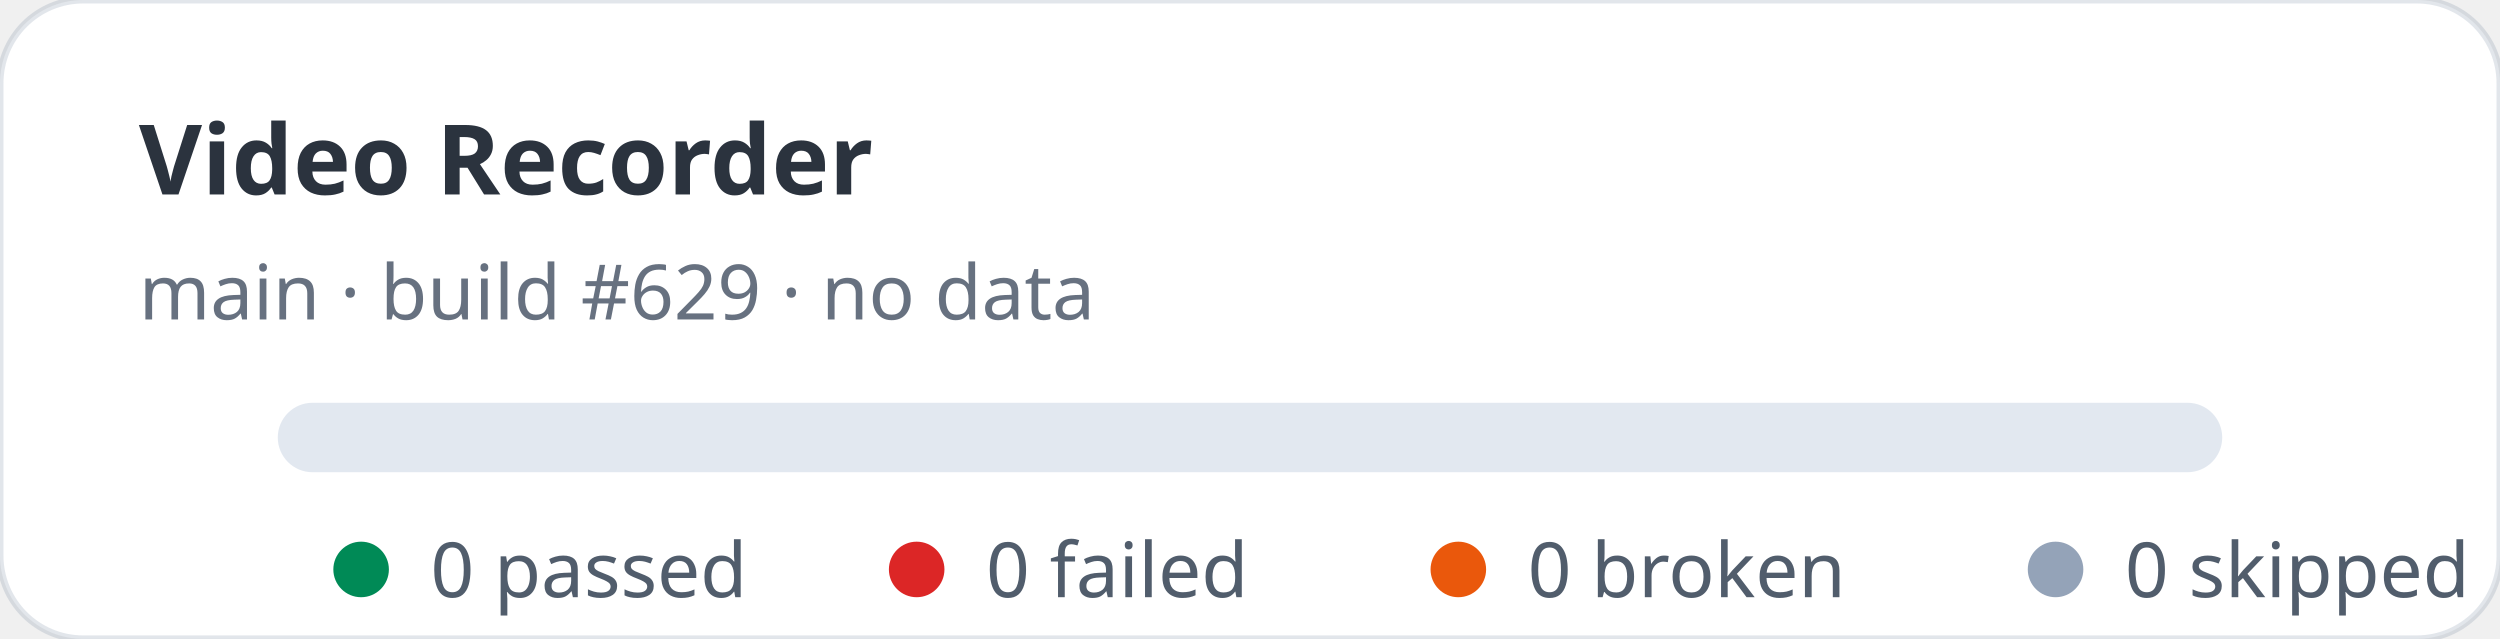
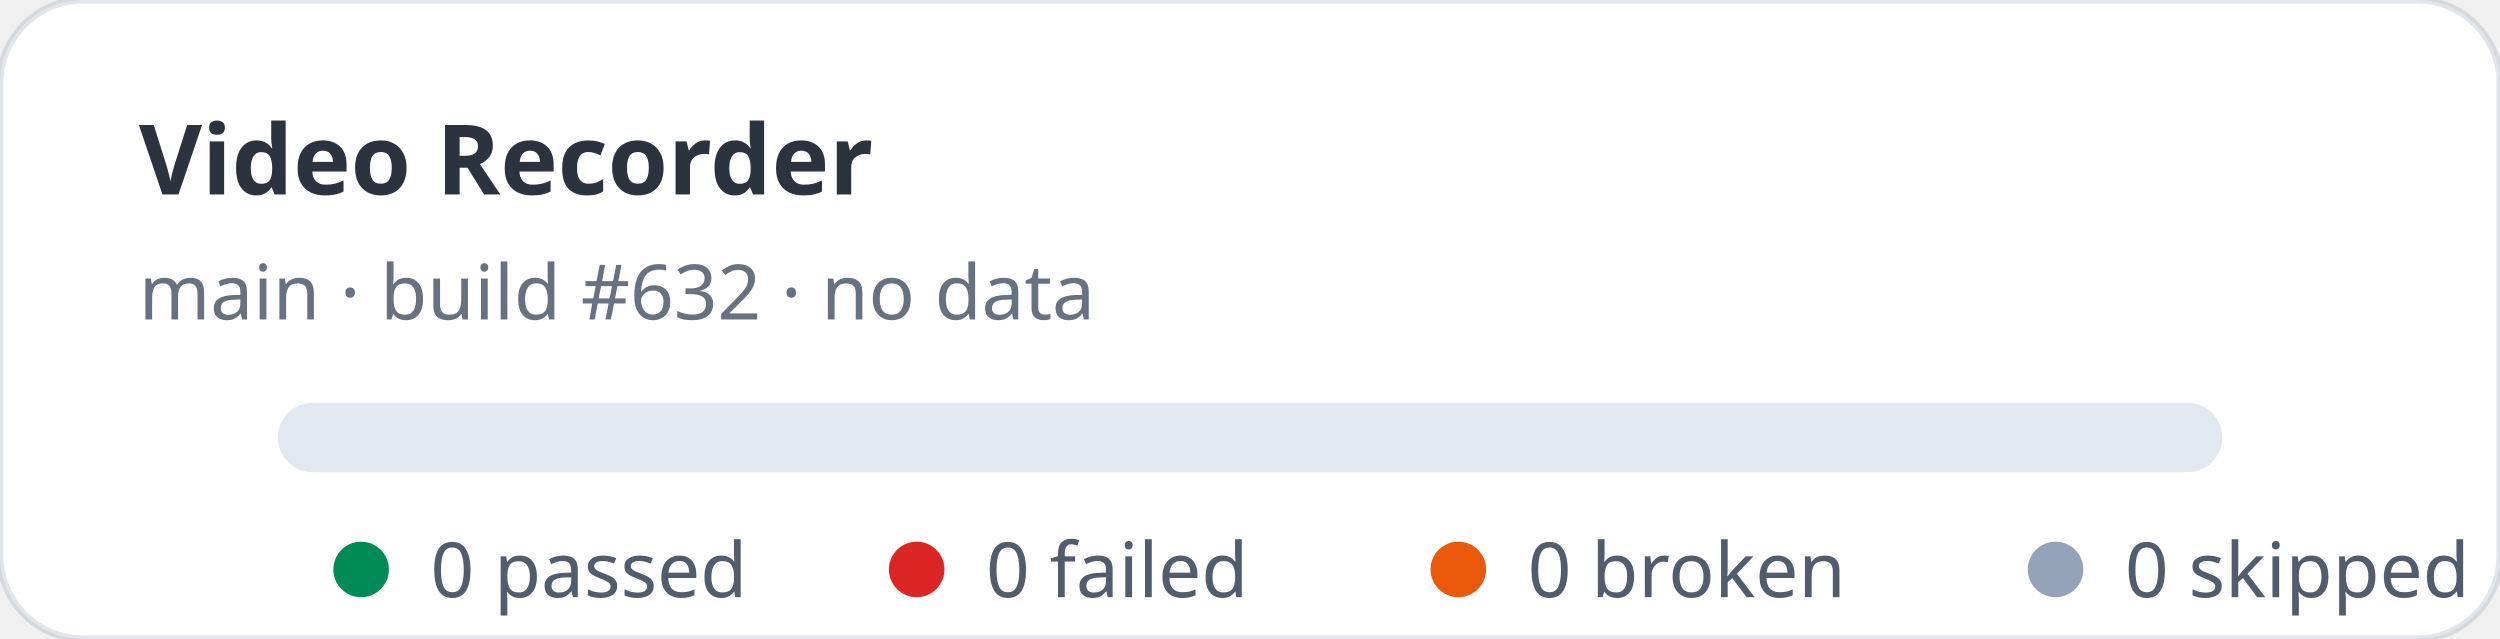
<svg xmlns="http://www.w3.org/2000/svg" width="360" height="92" viewBox="0 0 360 92" role="img" aria-label="Video Recorder stats: 0 passed, 0 failed">
  <rect width="360" height="92" rx="12" fill="#ffffff" stroke="rgba(11,48,86,0.12)" />
  <text x="20" y="28" fill="rgba(1,10,24,0.83)" font-family="ui-sans-serif,system-ui,sans-serif" font-size="14" font-weight="700">Video Recorder</text>
-   <text x="20" y="46" fill="rgba(2,19,44,0.6)" font-family="ui-sans-serif,system-ui,sans-serif" font-size="11">main · build #629 · no data</text>
+   <text x="20" y="46" fill="rgba(2,19,44,0.6)" font-family="ui-sans-serif,system-ui,sans-serif" font-size="11">main · build #632 · no data</text>
  <rect x="40" y="58" width="280" height="10" rx="5" fill="#e2e8f0" />
  <g font-family="ui-sans-serif,system-ui,sans-serif" font-size="11" fill="rgba(1,18,40,0.68)">
    <circle cx="52" cy="82" r="4" fill="#008a56" />
    <text x="62" y="86">0 passed</text>
    <circle cx="132" cy="82" r="4" fill="#dc2626" />
    <text x="142" y="86">0 failed</text>
    <circle cx="210" cy="82" r="4" fill="#ea580c" />
    <text x="220" y="86">0 broken</text>
    <circle cx="296" cy="82" r="4" fill="#94a3b8" />
    <text x="306" y="86">0 skipped</text>
  </g>
</svg>
